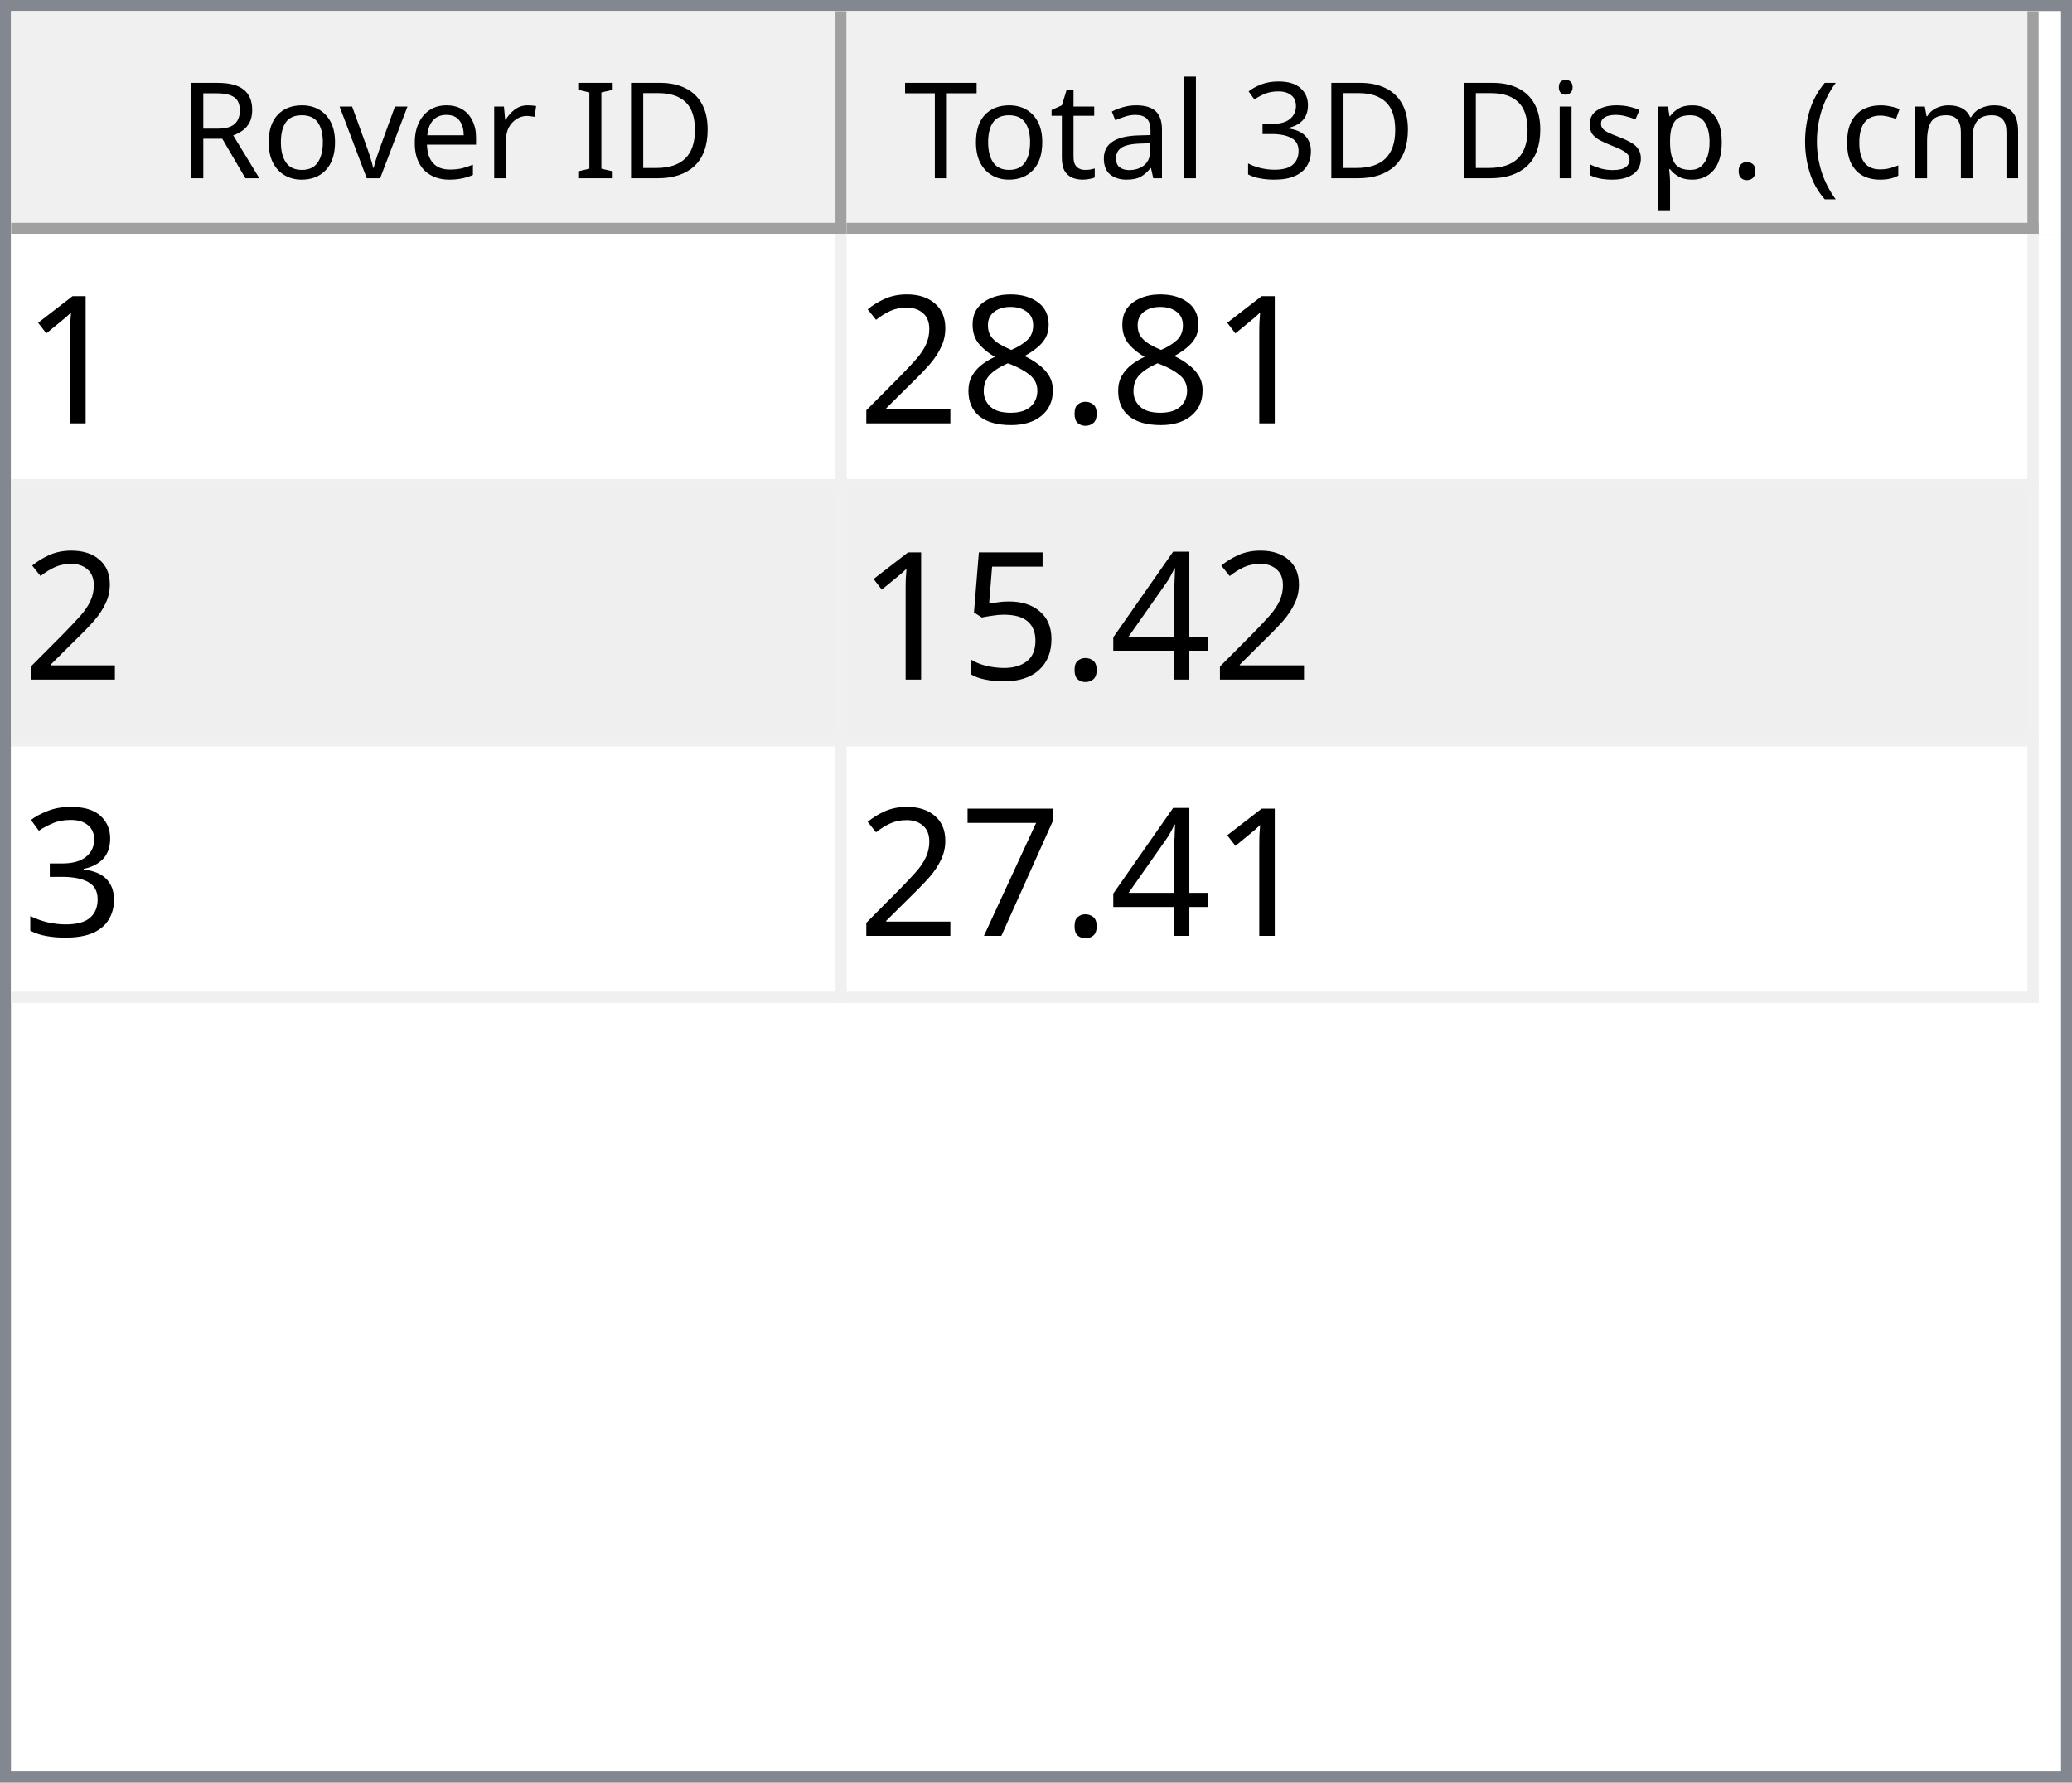
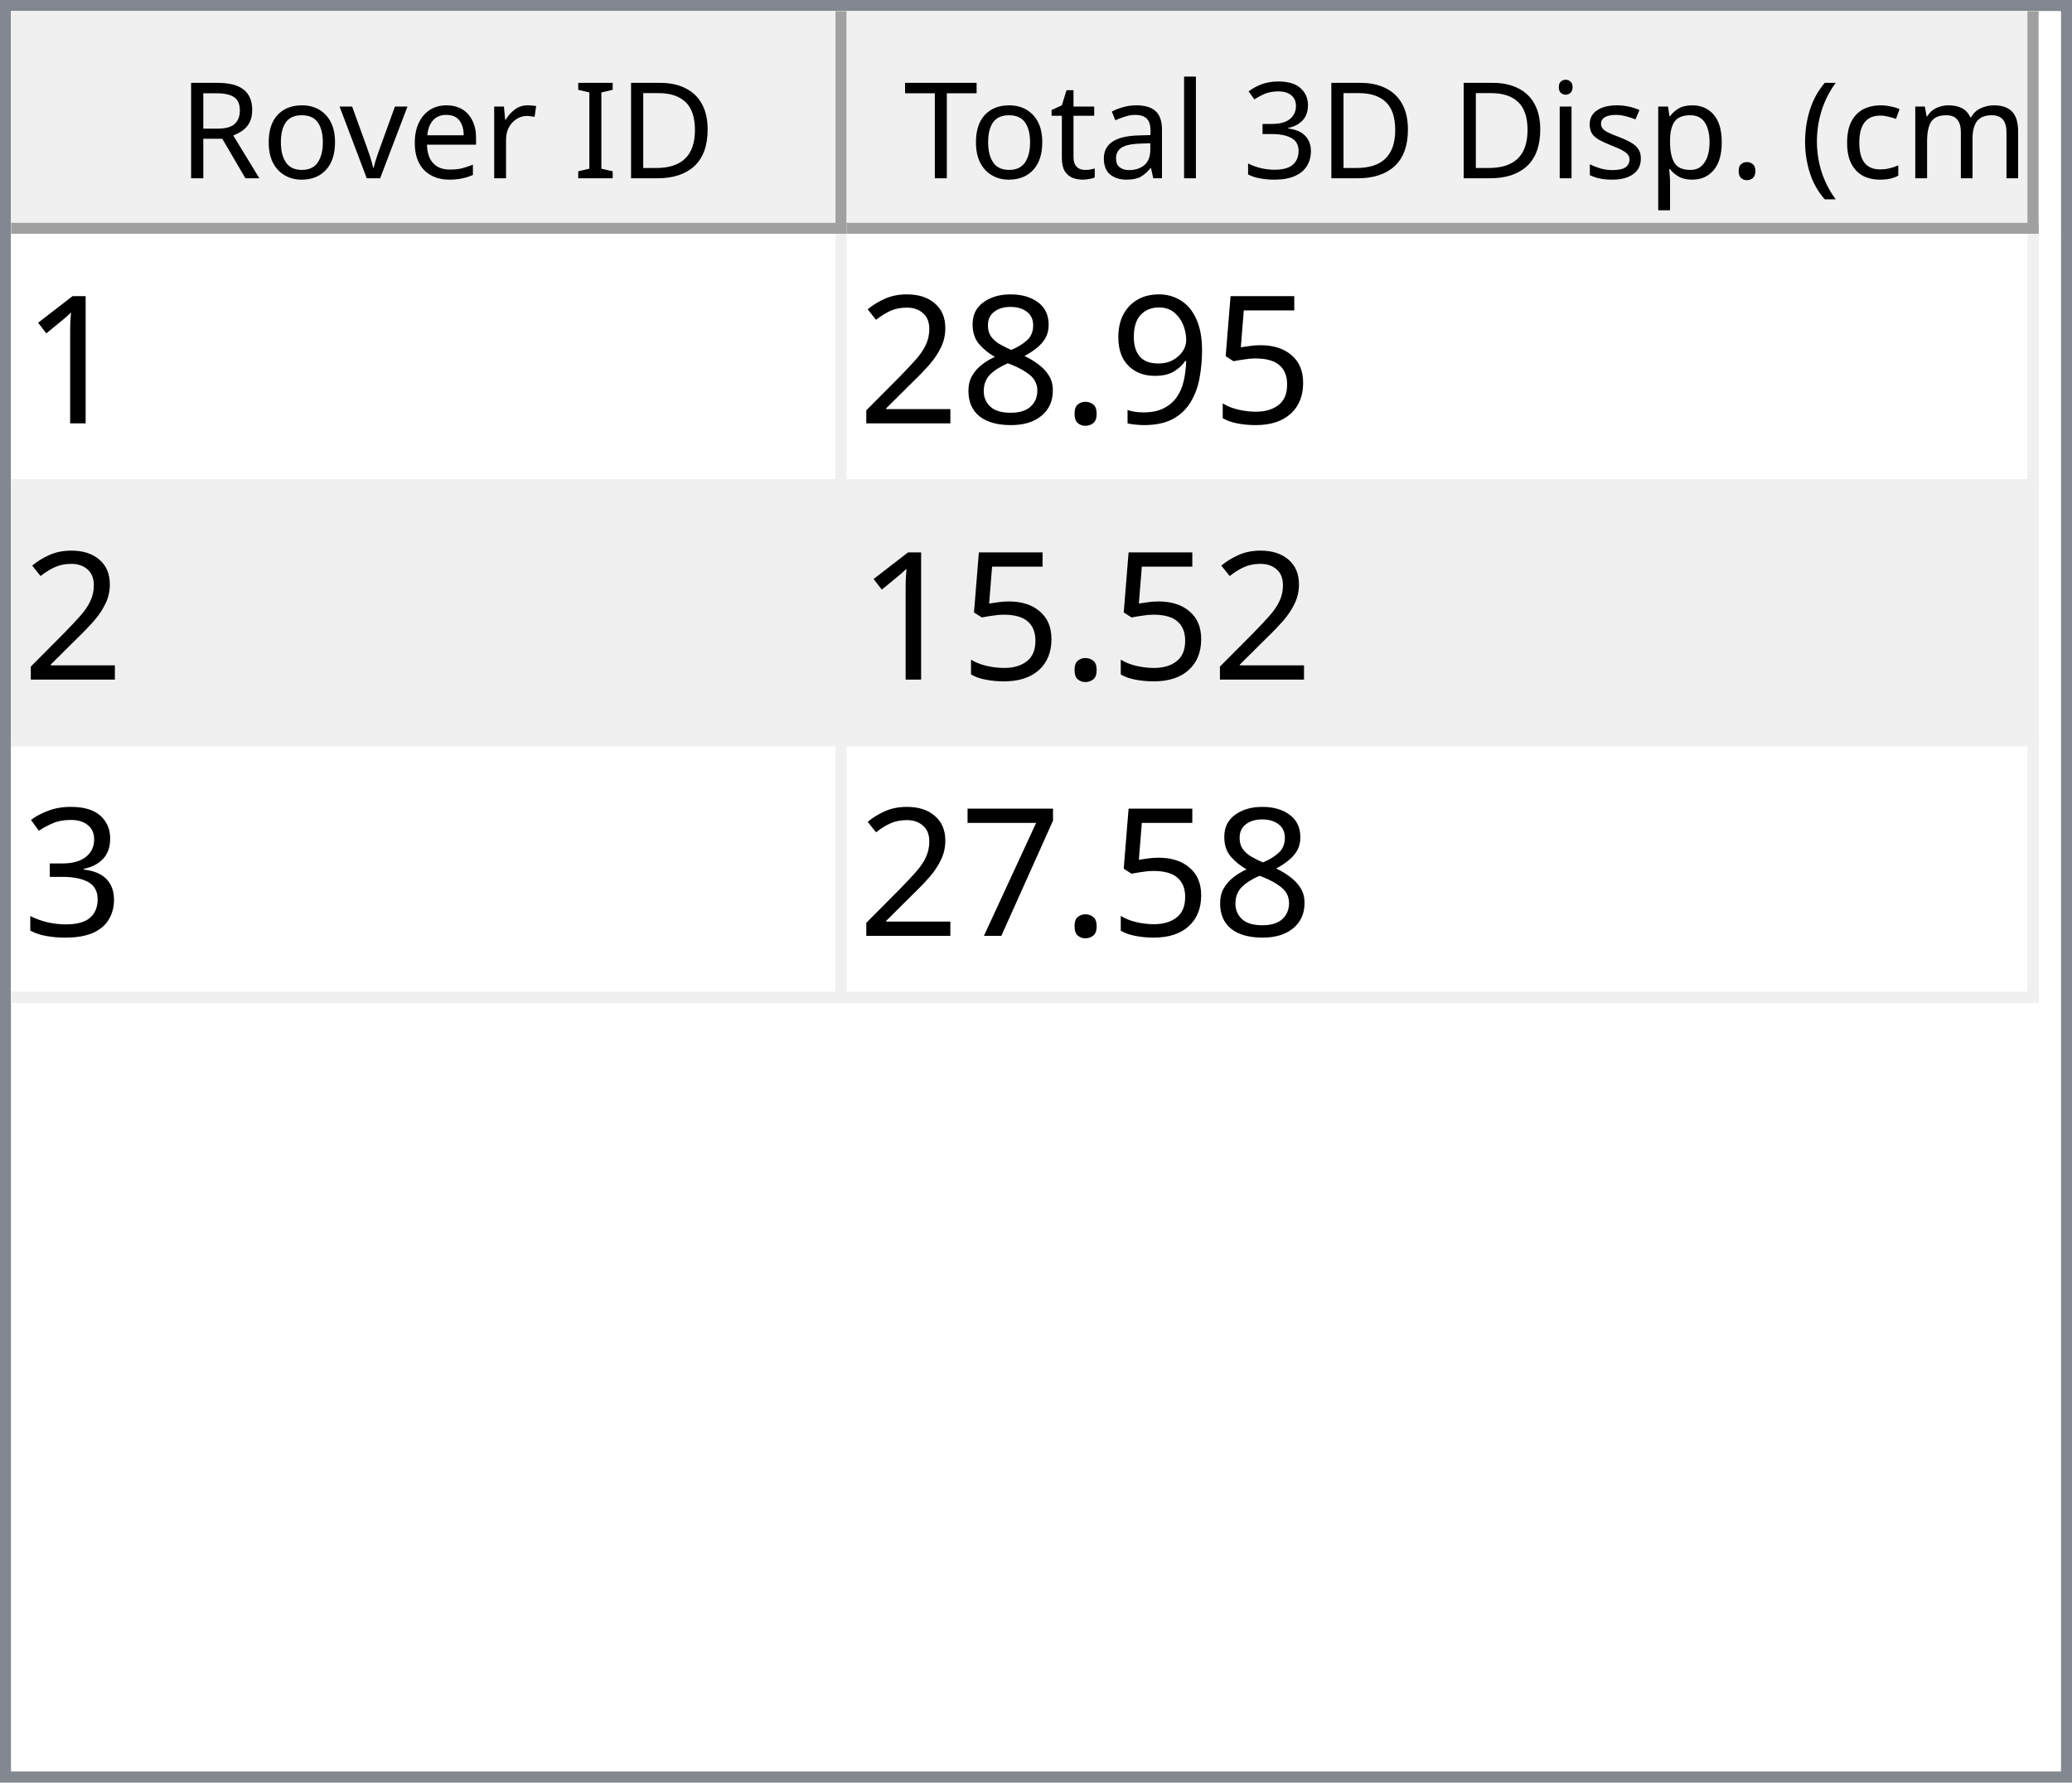
<svg xmlns="http://www.w3.org/2000/svg" style="fill-opacity:1; color-rendering:auto; color-interpolation:auto; text-rendering:auto; stroke:black; stroke-linecap:square; stroke-miterlimit:10; shape-rendering:auto; stroke-opacity:1; fill:black; stroke-dasharray:none; font-weight:normal; stroke-width:1; font-family:'Dialog'; font-style:normal; stroke-linejoin:miter; font-size:12px; stroke-dashoffset:0; image-rendering:auto;" width="186" height="160">
  <defs id="genericDefs" />
  <g>
    <defs id="defs1">
      <clipPath clipPathUnits="userSpaceOnUse" id="clipPath1">
        <path d="M0 0 L186 0 L186 160 L0 160 L0 0 Z" />
      </clipPath>
      <clipPath clipPathUnits="userSpaceOnUse" id="clipPath2">
        <path d="M0 0 L0 160 L186 160 L186 0 Z" />
      </clipPath>
      <clipPath clipPathUnits="userSpaceOnUse" id="clipPath3">
        <path d="M0 0 L0 20 L184 20 L184 0 Z" />
      </clipPath>
      <clipPath clipPathUnits="userSpaceOnUse" id="clipPath4">
        <path d="M0 0 L0 20 L75 20 L75 0 Z" />
      </clipPath>
      <clipPath clipPathUnits="userSpaceOnUse" id="clipPath5">
        <path d="M1 1 L1 19 L74 19 L74 1 Z" />
      </clipPath>
      <clipPath clipPathUnits="userSpaceOnUse" id="clipPath6">
        <path d="M0 0 L0 18 L73 18 L73 0 Z" />
      </clipPath>
      <clipPath clipPathUnits="userSpaceOnUse" id="clipPath7">
        <path d="M-0.5 -0.5 L-0.5 19.5 L74.5 19.5 L74.5 -0.5 Z" />
      </clipPath>
      <clipPath clipPathUnits="userSpaceOnUse" id="clipPath8">
        <path d="M0 0 L0 20 L107 20 L107 0 Z" />
      </clipPath>
      <clipPath clipPathUnits="userSpaceOnUse" id="clipPath9">
        <path d="M1 1 L1 19 L106 19 L106 1 Z" />
      </clipPath>
      <clipPath clipPathUnits="userSpaceOnUse" id="clipPath10">
        <path d="M0 0 L0 18 L105 18 L105 0 Z" />
      </clipPath>
      <clipPath clipPathUnits="userSpaceOnUse" id="clipPath11">
        <path d="M-0.5 -0.5 L-0.5 19.5 L106.5 19.5 L106.5 -0.5 Z" />
      </clipPath>
      <clipPath clipPathUnits="userSpaceOnUse" id="clipPath12">
        <path d="M0 0 L0 138 L184 138 L184 0 Z" />
      </clipPath>
      <clipPath clipPathUnits="userSpaceOnUse" id="clipPath13">
        <path d="M0 0 L0 69 L182 69 L182 0 Z" />
      </clipPath>
      <clipPath clipPathUnits="userSpaceOnUse" id="clipPath14">
        <path d="M-0.5 -0.5 L-0.5 68.5 L181.5 68.5 L181.5 -0.5 Z" />
      </clipPath>
      <clipPath clipPathUnits="userSpaceOnUse" id="clipPath15">
        <path d="M0 0 L0 22 L74 22 L74 0 Z" />
      </clipPath>
      <clipPath clipPathUnits="userSpaceOnUse" id="clipPath16">
        <path d="M0 0 L0 22 L106 22 L106 0 Z" />
      </clipPath>
      <font horiz-adv-x="64.551" id="font1">
        <font-face ascent="107.91" descent="25.098" units-per-em="100" style="font-style:normal; font-family:Segoe UI; font-weight:normal;" />
        <missing-glyph horiz-adv-x="64.551" d="M8.109 0 L8.109 68.266 L56.453 68.266 L56.453 0 L8.109 0 ZM15.328 7.234 L49.219 7.234 L49.219 61.031 L15.328 61.031 L15.328 7.234 Z" />
        <glyph unicode="D" horiz-adv-x="70.117" d="M9.188 0 L9.188 70.016 L28.516 70.016 Q65.531 70.016 65.531 35.891 Q65.531 19.672 55.25 9.836 Q44.969 0 27.734 0 L9.188 0 ZM17.391 62.594 L17.391 7.422 L27.828 7.422 Q41.609 7.422 49.273 14.797 Q56.938 22.172 56.938 35.688 Q56.938 62.594 28.328 62.594 L17.391 62.594 Z" />
        <glyph unicode="I" horiz-adv-x="26.611" d="M17.391 0 L9.188 0 L9.188 70.016 L17.391 70.016 L17.391 0 Z" />
        <glyph unicode=" " horiz-adv-x="27.393" d="" />
        <glyph unicode="r" horiz-adv-x="34.766" d="M34.188 41.891 Q32.078 43.5 28.125 43.5 Q23 43.5 19.555 38.672 Q16.109 33.844 16.109 25.484 L16.109 0 L8.109 0 L8.109 50 L16.109 50 L16.109 39.703 L16.312 39.703 Q18.016 44.969 21.531 47.922 Q25.047 50.875 29.391 50.875 Q32.516 50.875 34.188 50.203 L34.188 41.891 Z" />
        <glyph unicode="e" horiz-adv-x="52.295" d="M48.297 23 L12.984 23 Q13.188 14.656 17.484 10.109 Q21.781 5.562 29.297 5.562 Q37.75 5.562 44.828 11.141 L44.828 3.609 Q38.234 -1.172 27.391 -1.172 Q16.797 -1.172 10.742 5.641 Q4.688 12.453 4.688 24.812 Q4.688 36.469 11.305 43.82 Q17.922 51.172 27.734 51.172 Q37.547 51.172 42.922 44.828 Q48.297 38.484 48.297 27.203 L48.297 23 ZM40.094 29.781 Q40.047 36.719 36.75 40.578 Q33.453 44.438 27.594 44.438 Q21.922 44.438 17.969 40.383 Q14.016 36.328 13.094 29.781 L40.094 29.781 Z" />
        <glyph unicode="v" horiz-adv-x="47.9" d="M47.406 50 L27.484 0 L19.625 0 L0.688 50 L9.469 50 L22.172 13.672 Q23.578 9.672 23.922 6.688 L24.125 6.688 Q24.609 10.453 25.688 13.484 L38.969 50 L47.406 50 Z" />
        <glyph unicode="o" horiz-adv-x="58.594" d="M29 -1.172 Q17.922 -1.172 11.305 5.836 Q4.688 12.844 4.688 24.422 Q4.688 37.016 11.57 44.094 Q18.453 51.172 30.172 51.172 Q41.359 51.172 47.633 44.289 Q53.906 37.406 53.906 25.203 Q53.906 13.234 47.141 6.031 Q40.375 -1.172 29 -1.172 ZM29.594 44.438 Q21.875 44.438 17.383 39.188 Q12.891 33.938 12.891 24.703 Q12.891 15.828 17.43 10.695 Q21.969 5.562 29.594 5.562 Q37.359 5.562 41.531 10.594 Q45.703 15.625 45.703 24.906 Q45.703 34.281 41.531 39.359 Q37.359 44.438 29.594 44.438 Z" />
        <glyph unicode="R" horiz-adv-x="59.814" d="M59.375 0 L49.609 0 L37.891 19.625 Q36.281 22.359 34.766 24.289 Q33.25 26.219 31.664 27.438 Q30.078 28.656 28.25 29.219 Q26.422 29.781 24.125 29.781 L17.391 29.781 L17.391 0 L9.188 0 L9.188 70.016 L30.078 70.016 Q34.672 70.016 38.555 68.867 Q42.438 67.719 45.289 65.375 Q48.141 63.031 49.758 59.547 Q51.375 56.062 51.375 51.375 Q51.375 47.703 50.273 44.656 Q49.172 41.609 47.148 39.211 Q45.125 36.812 42.266 35.133 Q39.406 33.453 35.844 32.516 L35.844 32.328 Q37.594 31.547 38.891 30.547 Q40.188 29.547 41.359 28.18 Q42.531 26.812 43.68 25.078 Q44.828 23.344 46.234 21.047 L59.375 0 ZM17.391 62.594 L17.391 37.203 L28.516 37.203 Q31.594 37.203 34.203 38.133 Q36.812 39.062 38.719 40.797 Q40.625 42.531 41.703 45.047 Q42.781 47.562 42.781 50.688 Q42.781 56.297 39.141 59.445 Q35.5 62.594 28.609 62.594 L17.391 62.594 Z" />
        <glyph unicode=")" horiz-adv-x="30.176" d="M8.297 -15.922 L1.172 -15.922 Q16.406 2.344 16.406 26.812 Q16.406 51.469 1.078 70.016 L8.297 70.016 Q23.531 52.156 23.531 26.703 Q23.531 1.375 8.297 -15.922 Z" />
        <glyph unicode="m" horiz-adv-x="86.133" d="M79.109 0 L71.094 0 L71.094 28.719 Q71.094 37.016 68.531 40.727 Q65.969 44.438 59.906 44.438 Q54.781 44.438 51.195 39.75 Q47.609 35.062 47.609 28.516 L47.609 0 L39.594 0 L39.594 29.688 Q39.594 44.438 28.219 44.438 Q22.953 44.438 19.531 40.016 Q16.109 35.594 16.109 28.516 L16.109 0 L8.109 0 L8.109 50 L16.109 50 L16.109 42.094 L16.312 42.094 Q21.625 51.172 31.844 51.172 Q36.969 51.172 40.773 48.312 Q44.578 45.453 46 40.828 Q51.562 51.172 62.594 51.172 Q79.109 51.172 79.109 30.812 L79.109 0 Z" />
        <glyph unicode="c" horiz-adv-x="46.191" d="M42.188 2.297 Q36.422 -1.172 28.516 -1.172 Q17.828 -1.172 11.258 5.789 Q4.688 12.75 4.688 23.828 Q4.688 36.188 11.766 43.68 Q18.844 51.172 30.672 51.172 Q37.25 51.172 42.281 48.734 L42.281 40.531 Q36.719 44.438 30.375 44.438 Q22.703 44.438 17.797 38.945 Q12.891 33.453 12.891 24.516 Q12.891 15.719 17.508 10.641 Q22.125 5.562 29.891 5.562 Q36.422 5.562 42.188 9.906 L42.188 2.297 Z" />
        <glyph unicode="(" horiz-adv-x="30.176" d="M29.109 -15.922 L21.969 -15.922 Q6.844 1.375 6.844 26.703 Q6.844 52.156 21.969 70.016 L29.203 70.016 Q13.875 51.469 13.875 26.812 Q13.875 2.344 29.109 -15.922 Z" />
        <glyph unicode="." horiz-adv-x="21.68" d="M10.891 -1.078 Q8.641 -1.078 7.055 0.539 Q5.469 2.156 5.469 4.391 Q5.469 6.641 7.055 8.273 Q8.641 9.906 10.891 9.906 Q13.188 9.906 14.797 8.273 Q16.406 6.641 16.406 4.391 Q16.406 2.156 14.797 0.539 Q13.188 -1.078 10.891 -1.078 Z" />
        <glyph unicode="p" horiz-adv-x="58.789" d="M16.312 7.234 L16.109 7.234 L16.109 -23 L8.109 -23 L8.109 50 L16.109 50 L16.109 41.219 L16.312 41.219 Q22.219 51.172 33.594 51.172 Q43.266 51.172 48.688 44.461 Q54.109 37.75 54.109 26.469 Q54.109 13.922 48 6.375 Q41.891 -1.172 31.297 -1.172 Q21.578 -1.172 16.312 7.234 ZM16.109 27.391 L16.109 20.406 Q16.109 14.203 20.141 9.883 Q24.172 5.562 30.375 5.562 Q37.641 5.562 41.773 11.133 Q45.906 16.703 45.906 26.609 Q45.906 34.969 42.047 39.703 Q38.188 44.438 31.594 44.438 Q24.609 44.438 20.359 39.578 Q16.109 34.719 16.109 27.391 Z" />
        <glyph unicode="s" horiz-adv-x="42.432" d="M5.078 1.812 L5.078 10.406 Q11.625 5.562 19.484 5.562 Q30.031 5.562 30.031 12.594 Q30.031 14.594 29.125 15.992 Q28.219 17.391 26.68 18.461 Q25.141 19.531 23.07 20.383 Q21 21.234 18.609 22.172 Q15.281 23.484 12.766 24.828 Q10.25 26.172 8.57 27.859 Q6.891 29.547 6.031 31.695 Q5.172 33.844 5.172 36.719 Q5.172 40.234 6.789 42.945 Q8.406 45.656 11.086 47.484 Q13.766 49.312 17.211 50.242 Q20.656 51.172 24.312 51.172 Q30.812 51.172 35.938 48.922 L35.938 40.828 Q30.422 44.438 23.25 44.438 Q21 44.438 19.195 43.922 Q17.391 43.406 16.094 42.477 Q14.797 41.547 14.086 40.258 Q13.375 38.969 13.375 37.406 Q13.375 35.453 14.086 34.133 Q14.797 32.812 16.164 31.789 Q17.531 30.766 19.484 29.938 Q21.438 29.109 23.922 28.125 Q27.25 26.859 29.883 25.516 Q32.516 24.172 34.375 22.484 Q36.234 20.797 37.234 18.602 Q38.234 16.406 38.234 13.375 Q38.234 9.672 36.602 6.938 Q34.969 4.203 32.234 2.398 Q29.5 0.594 25.93 -0.289 Q22.359 -1.172 18.453 -1.172 Q10.75 -1.172 5.078 1.812 Z" />
        <glyph unicode="i" horiz-adv-x="24.219" d="M12.203 62.703 Q10.062 62.703 8.547 64.164 Q7.031 65.625 7.031 67.875 Q7.031 70.125 8.547 71.609 Q10.062 73.094 12.203 73.094 Q14.406 73.094 15.945 71.609 Q17.484 70.125 17.484 67.875 Q17.484 65.719 15.945 64.211 Q14.406 62.703 12.203 62.703 ZM16.109 0 L8.109 0 L8.109 50 L16.109 50 L16.109 0 Z" />
        <glyph unicode="3" horiz-adv-x="53.906" d="M46.531 19.828 Q46.531 15.094 44.75 11.211 Q42.969 7.328 39.719 4.57 Q36.469 1.812 31.93 0.297 Q27.391 -1.219 21.922 -1.219 Q11.922 -1.219 6 2.594 L6 11.188 Q13.094 5.609 22.219 5.609 Q25.875 5.609 28.828 6.539 Q31.781 7.469 33.906 9.227 Q36.031 10.984 37.18 13.477 Q38.328 15.969 38.328 19.094 Q38.328 32.812 18.797 32.812 L12.984 32.812 L12.984 39.594 L18.5 39.594 Q35.797 39.594 35.797 52.484 Q35.797 64.406 22.609 64.406 Q15.188 64.406 8.688 59.422 L8.688 67.188 Q15.375 71.188 24.609 71.188 Q29 71.188 32.57 69.969 Q36.141 68.75 38.68 66.555 Q41.219 64.359 42.609 61.281 Q44 58.203 44 54.5 Q44 40.672 30.031 36.719 L30.031 36.531 Q33.594 36.141 36.625 34.797 Q39.656 33.453 41.852 31.305 Q44.047 29.156 45.289 26.25 Q46.531 23.344 46.531 19.828 Z" />
        <glyph unicode="l" horiz-adv-x="24.219" d="M16.109 0 L8.109 0 L8.109 74.031 L16.109 74.031 L16.109 0 Z" />
        <glyph unicode="a" horiz-adv-x="50.879" d="M43.891 0 L35.891 0 L35.891 7.812 L35.688 7.812 Q30.469 -1.172 20.312 -1.172 Q12.844 -1.172 8.617 2.781 Q4.391 6.734 4.391 13.281 Q4.391 27.297 20.906 29.594 L35.891 31.688 Q35.891 44.438 25.594 44.438 Q16.547 44.438 9.281 38.281 L9.281 46.484 Q16.656 51.172 26.266 51.172 Q43.891 51.172 43.891 32.516 L43.891 0 ZM35.891 25.297 L23.828 23.641 Q18.266 22.859 15.43 20.875 Q12.594 18.891 12.594 13.875 Q12.594 10.203 15.211 7.883 Q17.828 5.562 22.172 5.562 Q28.125 5.562 32.008 9.742 Q35.891 13.922 35.891 20.312 L35.891 25.297 Z" />
        <glyph unicode="t" horiz-adv-x="33.887" d="M31.297 0.484 Q28.469 -1.078 23.828 -1.078 Q10.688 -1.078 10.688 13.578 L10.688 43.172 L2.094 43.172 L2.094 50 L10.688 50 L10.688 62.203 L18.703 64.797 L18.703 50 L31.297 50 L31.297 43.172 L18.703 43.172 L18.703 14.984 Q18.703 9.969 20.414 7.82 Q22.125 5.672 26.078 5.672 Q29.109 5.672 31.297 7.328 L31.297 0.484 Z" />
        <glyph unicode="T" horiz-adv-x="52.393" d="M50.594 62.594 L30.375 62.594 L30.375 0 L22.172 0 L22.172 62.594 L2 62.594 L2 70.016 L50.594 70.016 L50.594 62.594 Z" />
      </font>
      <font horiz-adv-x="75.0" id="font2">
        <font-face ascent="100.537" descent="21.973" units-per-em="100" style="font-style:normal; font-family:sans-serif; font-weight:normal;" />
        <missing-glyph horiz-adv-x="75.0" d="M12.5 0 L12.5 62.5 L62.5 62.5 L62.5 0 L12.5 0 ZM14.062 1.562 L60.938 1.562 L60.938 60.938 L14.062 60.938 L14.062 1.562 Z" />
        <glyph unicode="1" horiz-adv-x="55.615" d="M37.25 0 L28.469 0 L28.469 56 Q25.297 52.984 20.141 49.953 Q14.984 46.922 10.891 45.406 L10.891 53.906 Q18.266 57.375 23.781 62.305 Q29.297 67.234 31.594 71.875 L37.25 71.875 L37.25 0 Z" />
+         <glyph unicode="5" horiz-adv-x="55.615" d="M4.156 18.75 L13.375 19.531 Q14.406 12.797 18.141 9.398 Q21.875 6 27.156 6 Q33.5 6 37.891 10.789 Q42.281 15.578 42.281 23.484 Q42.281 31 38.062 35.352 Q33.844 39.703 27 39.703 Q22.75 39.703 19.336 37.773 Q15.922 35.844 13.969 32.766 L5.719 33.844 L12.641 70.609 L48.25 70.609 L48.25 62.203 L19.672 62.203 L15.828 42.969 Q22.266 47.469 29.344 47.469 Q38.719 47.469 45.164 40.969 Q51.609 34.469 51.609 24.266 Q51.609 14.547 45.953 7.469 Q39.062 -1.219 27.156 -1.219 Q17.391 -1.219 11.211 4.25 Q5.031 9.719 4.156 18.75 Z" />
+         <glyph unicode="9" horiz-adv-x="55.615" d="M5.469 16.547 L13.922 17.328 Q14.984 11.375 18.016 8.688 Q21.047 6 25.781 6 Q29.828 6 32.883 7.859 Q35.938 9.719 37.891 12.82 Q39.844 15.922 41.164 21.195 Q42.484 26.469 42.484 31.938 Q42.484 32.516 42.438 33.688 Q39.797 29.5 35.234 26.883 Q30.672 24.266 25.344 24.266 Q16.453 24.266 10.305 30.711 Q4.156 37.156 4.156 47.703 Q4.156 58.594 10.578 65.234 Q17 71.875 26.656 71.875 Q33.641 71.875 39.43 68.117 Q45.219 64.359 48.219 57.398 Q51.219 50.438 51.219 37.25 Q51.219 23.531 48.242 15.406 Q45.266 7.281 39.383 3.031 Q33.5 -1.219 25.594 -1.219 Q17.188 -1.219 11.867 3.445 Q6.547 8.109 5.469 16.547 ZM41.453 48.141 Q41.453 55.719 37.43 60.156 Q33.406 64.594 27.734 64.594 Q21.875 64.594 17.531 59.812 Q13.188 55.031 13.188 47.406 Q13.188 40.578 17.312 36.305 Q21.438 32.031 27.484 32.031 Q33.594 32.031 37.523 36.305 Q41.453 40.578 41.453 48.141 Z" />
        <glyph unicode="." horiz-adv-x="27.783" d="M9.078 0 L9.078 10.016 L19.094 10.016 L19.094 0 L9.078 0 Z" />
        <glyph unicode="8" horiz-adv-x="55.615" d="M17.672 38.812 Q12.203 40.828 9.57 44.539 Q6.938 48.25 6.938 53.422 Q6.938 61.234 12.555 66.555 Q18.172 71.875 27.484 71.875 Q36.859 71.875 42.578 66.43 Q48.297 60.984 48.297 53.172 Q48.297 48.188 45.68 44.508 Q43.062 40.828 37.75 38.812 Q44.344 36.672 47.781 31.883 Q51.219 27.094 51.219 20.453 Q51.219 11.281 44.727 5.031 Q38.234 -1.219 27.641 -1.219 Q17.047 -1.219 10.547 5.055 Q4.047 11.328 4.047 20.703 Q4.047 27.688 7.594 32.398 Q11.141 37.109 17.672 38.812 ZM15.922 53.719 Q15.922 48.641 19.195 45.414 Q22.469 42.188 27.688 42.188 Q32.766 42.188 36.016 45.383 Q39.266 48.578 39.266 53.219 Q39.266 58.062 35.914 61.359 Q32.562 64.656 27.594 64.656 Q22.562 64.656 19.242 61.43 Q15.922 58.203 15.922 53.719 ZM13.094 20.656 Q13.094 16.891 14.875 13.375 Q16.656 9.859 20.172 7.93 Q23.688 6 27.734 6 Q34.031 6 38.133 10.055 Q42.234 14.109 42.234 20.359 Q42.234 26.703 38.016 30.859 Q33.797 35.016 27.438 35.016 Q21.234 35.016 17.164 30.914 Q13.094 26.812 13.094 20.656 Z" />
        <glyph unicode="2" horiz-adv-x="55.615" d="M50.344 8.453 L50.344 0 L3.031 0 Q2.938 3.172 4.047 6.109 Q5.859 10.938 9.836 15.625 Q13.812 20.312 21.344 26.469 Q33.016 36.031 37.117 41.625 Q41.219 47.219 41.219 52.203 Q41.219 57.422 37.477 61.008 Q33.734 64.594 27.734 64.594 Q21.391 64.594 17.578 60.789 Q13.766 56.984 13.719 50.25 L4.688 51.172 Q5.609 61.281 11.664 66.578 Q17.719 71.875 27.938 71.875 Q38.234 71.875 44.242 66.164 Q50.25 60.453 50.25 52 Q50.25 47.703 48.492 43.555 Q46.734 39.406 42.656 34.812 Q38.578 30.219 29.109 22.219 Q21.188 15.578 18.945 13.211 Q16.703 10.844 15.234 8.453 L50.344 8.453 Z" />
-         <glyph unicode="4" horiz-adv-x="55.615" d="M32.328 0 L32.328 17.141 L1.266 17.141 L1.266 25.203 L33.938 71.578 L41.109 71.578 L41.109 25.203 L50.781 25.203 L50.781 17.141 L41.109 17.141 L41.109 0 L32.328 0 ZM32.328 25.203 L32.328 57.469 L9.906 25.203 L32.328 25.203 Z" />
-         <glyph unicode="5" horiz-adv-x="55.615" d="M4.156 18.75 L13.375 19.531 Q14.406 12.797 18.141 9.398 Q21.875 6 27.156 6 Q33.5 6 37.891 10.789 Q42.281 15.578 42.281 23.484 Q42.281 31 38.062 35.352 Q33.844 39.703 27 39.703 Q22.75 39.703 19.336 37.773 Q15.922 35.844 13.969 32.766 L5.719 33.844 L12.641 70.609 L48.25 70.609 L48.25 62.203 L19.672 62.203 L15.828 42.969 Q22.266 47.469 29.344 47.469 Q38.719 47.469 45.164 40.969 Q51.609 34.469 51.609 24.266 Q51.609 14.547 45.953 7.469 Q39.062 -1.219 27.156 -1.219 Q17.391 -1.219 11.211 4.25 Q5.031 9.719 4.156 18.75 Z" />
        <glyph unicode="3" horiz-adv-x="55.615" d="M4.203 18.891 L12.984 20.062 Q14.5 12.594 18.141 9.297 Q21.781 6 27 6 Q33.203 6 37.477 10.297 Q41.75 14.594 41.75 20.953 Q41.75 27 37.797 30.93 Q33.844 34.859 27.734 34.859 Q25.25 34.859 21.531 33.891 L22.516 41.609 Q23.391 41.5 23.922 41.5 Q29.547 41.5 34.039 44.43 Q38.531 47.359 38.531 53.469 Q38.531 58.297 35.258 61.477 Q31.984 64.656 26.812 64.656 Q21.688 64.656 18.266 61.43 Q14.844 58.203 13.875 51.766 L5.078 53.328 Q6.688 62.156 12.398 67.016 Q18.109 71.875 26.609 71.875 Q32.469 71.875 37.398 69.359 Q42.328 66.844 44.945 62.5 Q47.562 58.156 47.562 53.266 Q47.562 48.641 45.07 44.828 Q42.578 41.016 37.703 38.766 Q44.047 37.312 47.562 32.695 Q51.078 28.078 51.078 21.141 Q51.078 11.766 44.242 5.25 Q37.406 -1.266 26.953 -1.266 Q17.531 -1.266 11.305 4.352 Q5.078 9.969 4.203 18.891 Z" />
        <glyph unicode="7" horiz-adv-x="55.615" d="M4.734 62.203 L4.734 70.656 L51.078 70.656 L51.078 63.812 Q44.234 56.547 37.523 44.484 Q30.812 32.422 27.156 19.672 Q24.516 10.688 23.781 0 L14.75 0 Q14.891 8.453 18.062 20.414 Q21.234 32.375 27.172 43.484 Q33.109 54.594 39.797 62.203 L4.734 62.203 Z" />
      </font>
    </defs>
    <g style="fill:white; stroke:white;">
      <rect x="0" y="0" width="186" style="clip-path:url(#clipPath1); stroke:none;" height="160" />
    </g>
    <g style="fill:white; text-rendering:optimizeSpeed; color-rendering:optimizeSpeed; image-rendering:optimizeSpeed; shape-rendering:crispEdges; stroke:white; color-interpolation:sRGB;">
      <rect x="0" width="186" height="160" y="0" style="stroke:none;" />
      <path style="stroke:none;" d="M0 160 L186 160 L186 0 L0 0 Z" />
    </g>
    <g style="fill:rgb(240,240,240); font-family:'Segoe UI'; stroke:rgb(240,240,240);">
      <rect x="0" y="0" width="186" style="clip-path:url(#clipPath2); stroke:none;" height="160" />
    </g>
    <g style="fill:rgb(130,135,144); font-family:'Segoe UI'; stroke:rgb(130,135,144);">
      <path d="M0 0 L186 0 L186 160 L0 160 L0 0 ZM1 1 L185 1 L185 159 L1 159 L1 1 Z" style="fill-rule:evenodd; clip-path:url(#clipPath2); stroke:none;" />
    </g>
    <g style="fill:white; font-family:'Segoe UI'; stroke:white;" transform="translate(1,1)">
      <rect x="0" y="0" width="184" style="clip-path:url(#clipPath3); stroke:none;" height="20" />
    </g>
    <g style="fill:rgb(240,240,240); font-family:'Segoe UI'; stroke:rgb(240,240,240);" transform="translate(1,1)">
      <rect x="0" y="0" width="75" style="clip-path:url(#clipPath4); stroke:none;" height="20" />
    </g>
    <g style="font-family:'Segoe UI';" transform="translate(2,2)">
      <text x="14" xml:space="preserve" y="14" style="clip-path:url(#clipPath6); stroke:none;">Rover ID</text>
    </g>
    <g style="fill:rgb(160,160,160); font-family:'Segoe UI'; stroke:rgb(160,160,160); stroke-linejoin:bevel;" transform="translate(1.5,1.5)">
      <line x1="74" x2="74" y1="0" style="fill:none; clip-path:url(#clipPath7);" y2="19" />
    </g>
    <g style="fill:rgb(160,160,160); font-family:'Segoe UI'; stroke:rgb(160,160,160); stroke-linejoin:bevel;" transform="matrix(1,0,0,1,1,1) translate(0.5,0.5)">
      <line x1="0" x2="74" y1="19" style="fill:none; clip-path:url(#clipPath7);" y2="19" />
    </g>
    <g style="fill:rgb(240,240,240); font-family:'Segoe UI'; stroke:rgb(240,240,240);" transform="translate(76,1)">
      <rect x="0" y="0" width="107" style="clip-path:url(#clipPath8); stroke:none;" height="20" />
    </g>
    <g style="font-family:'Segoe UI';" transform="translate(77,2)">
      <text x="1" xml:space="preserve" y="14" style="clip-path:url(#clipPath10); stroke:none;"> Total 3D Disp. (cm)</text>
    </g>
    <g style="fill:rgb(160,160,160); font-family:'Segoe UI'; stroke:rgb(160,160,160); stroke-linejoin:bevel;" transform="translate(76.5,1.5)">
      <line x1="106" x2="106" y1="0" style="fill:none; clip-path:url(#clipPath11);" y2="19" />
    </g>
    <g style="fill:rgb(160,160,160); font-family:'Segoe UI'; stroke:rgb(160,160,160); stroke-linejoin:bevel;" transform="matrix(1,0,0,1,76,1) translate(0.5,0.5)">
      <line x1="0" x2="106" y1="19" style="fill:none; clip-path:url(#clipPath11);" y2="19" />
    </g>
    <g style="fill:white; font-family:'Segoe UI'; stroke:white;" transform="translate(1,21)">
      <rect x="0" y="0" width="184" style="clip-path:url(#clipPath12); stroke:none;" height="138" />
    </g>
    <g style="fill:rgb(240,240,240); font-size:16px; font-family:sans-serif; stroke:rgb(240,240,240);" transform="translate(1,21)">
      <rect x="0" y="0" width="182" style="clip-path:url(#clipPath13); stroke:none;" height="69" />
      <line transform="translate(0.5,0.5)" x1="0" x2="181" y1="22" style="clip-path:url(#clipPath14); fill:none; stroke-linejoin:bevel;" y2="22" />
    </g>
    <g transform="matrix(1,0,0,1,1,21) translate(0.5,0.5)" style="fill:rgb(240,240,240); font-size:16px; font-family:sans-serif; stroke:rgb(240,240,240); stroke-linejoin:bevel;">
      <line x1="0" x2="181" y1="45" style="fill:none; clip-path:url(#clipPath14);" y2="45" />
    </g>
    <g transform="matrix(1,0,0,1,1,21) translate(0.5,0.5)" style="fill:rgb(240,240,240); font-size:16px; font-family:sans-serif; stroke:rgb(240,240,240); stroke-linejoin:bevel;">
      <line x1="0" x2="181" y1="68" style="fill:none; clip-path:url(#clipPath14);" y2="68" />
    </g>
    <g transform="matrix(1,0,0,1,1,21) translate(0.5,0.5)" style="fill:rgb(240,240,240); font-size:16px; font-family:sans-serif; stroke:rgb(240,240,240); stroke-linejoin:bevel;">
      <line x1="74" x2="74" y1="0" style="fill:none; clip-path:url(#clipPath14);" y2="68" />
    </g>
    <g transform="matrix(1,0,0,1,1,21) translate(0.5,0.5)" style="fill:rgb(240,240,240); font-size:16px; font-family:sans-serif; stroke:rgb(240,240,240); stroke-linejoin:bevel;">
      <line x1="181" x2="181" y1="0" style="fill:none; clip-path:url(#clipPath14);" y2="68" />
    </g>
    <g style="fill:white; font-size:16px; font-family:sans-serif; stroke:white;" transform="matrix(1,0,0,1,1,21)">
      <rect x="0" y="0" width="74" style="clip-path:url(#clipPath15); stroke:none;" height="22" />
      <text x="1" y="17" style="fill:black; clip-path:url(#clipPath15); stroke:none;" xml:space="preserve">1</text>
    </g>
    <g style="fill:white; font-size:16px; font-family:sans-serif; stroke:white;" transform="matrix(1,0,0,1,1,21) translate(75,0)">
      <rect x="0" y="0" width="106" style="clip-path:url(#clipPath16); stroke:none;" height="22" />
-       <text x="1" y="17" style="fill:black; clip-path:url(#clipPath16); stroke:none;" xml:space="preserve">28.81</text>
+       <text x="1" y="17" style="fill:black; clip-path:url(#clipPath16); stroke:none;" xml:space="preserve">28.95</text>
    </g>
    <g style="fill:rgb(239,239,239); font-size:16px; font-family:sans-serif; stroke:rgb(239,239,239);" transform="matrix(1,0,0,1,1,21) translate(0,23)">
      <rect x="0" y="0" width="74" style="clip-path:url(#clipPath15); stroke:none;" height="22" />
      <text x="1" y="17" style="fill:black; clip-path:url(#clipPath15); stroke:none;" xml:space="preserve">2</text>
    </g>
    <g style="fill:rgb(239,239,239); font-size:16px; font-family:sans-serif; stroke:rgb(239,239,239);" transform="matrix(1,0,0,1,1,21) translate(75,23)">
      <rect x="0" y="0" width="106" style="clip-path:url(#clipPath16); stroke:none;" height="22" />
-       <text x="1" y="17" style="fill:black; clip-path:url(#clipPath16); stroke:none;" xml:space="preserve">15.42</text>
+       <text x="1" y="17" style="fill:black; clip-path:url(#clipPath16); stroke:none;" xml:space="preserve">15.52</text>
    </g>
    <g style="fill:white; font-size:16px; font-family:sans-serif; stroke:white;" transform="matrix(1,0,0,1,1,21) translate(0,46)">
      <rect x="0" y="0" width="74" style="clip-path:url(#clipPath15); stroke:none;" height="22" />
      <text x="1" y="17" style="fill:black; clip-path:url(#clipPath15); stroke:none;" xml:space="preserve">3</text>
    </g>
    <g style="fill:white; font-size:16px; font-family:sans-serif; stroke:white;" transform="matrix(1,0,0,1,1,21) translate(75,46)">
      <rect x="0" y="0" width="106" style="clip-path:url(#clipPath16); stroke:none;" height="22" />
-       <text x="1" y="17" style="fill:black; clip-path:url(#clipPath16); stroke:none;" xml:space="preserve">27.41</text>
+       <text x="1" y="17" style="fill:black; clip-path:url(#clipPath16); stroke:none;" xml:space="preserve">27.58</text>
    </g>
  </g>
</svg>
